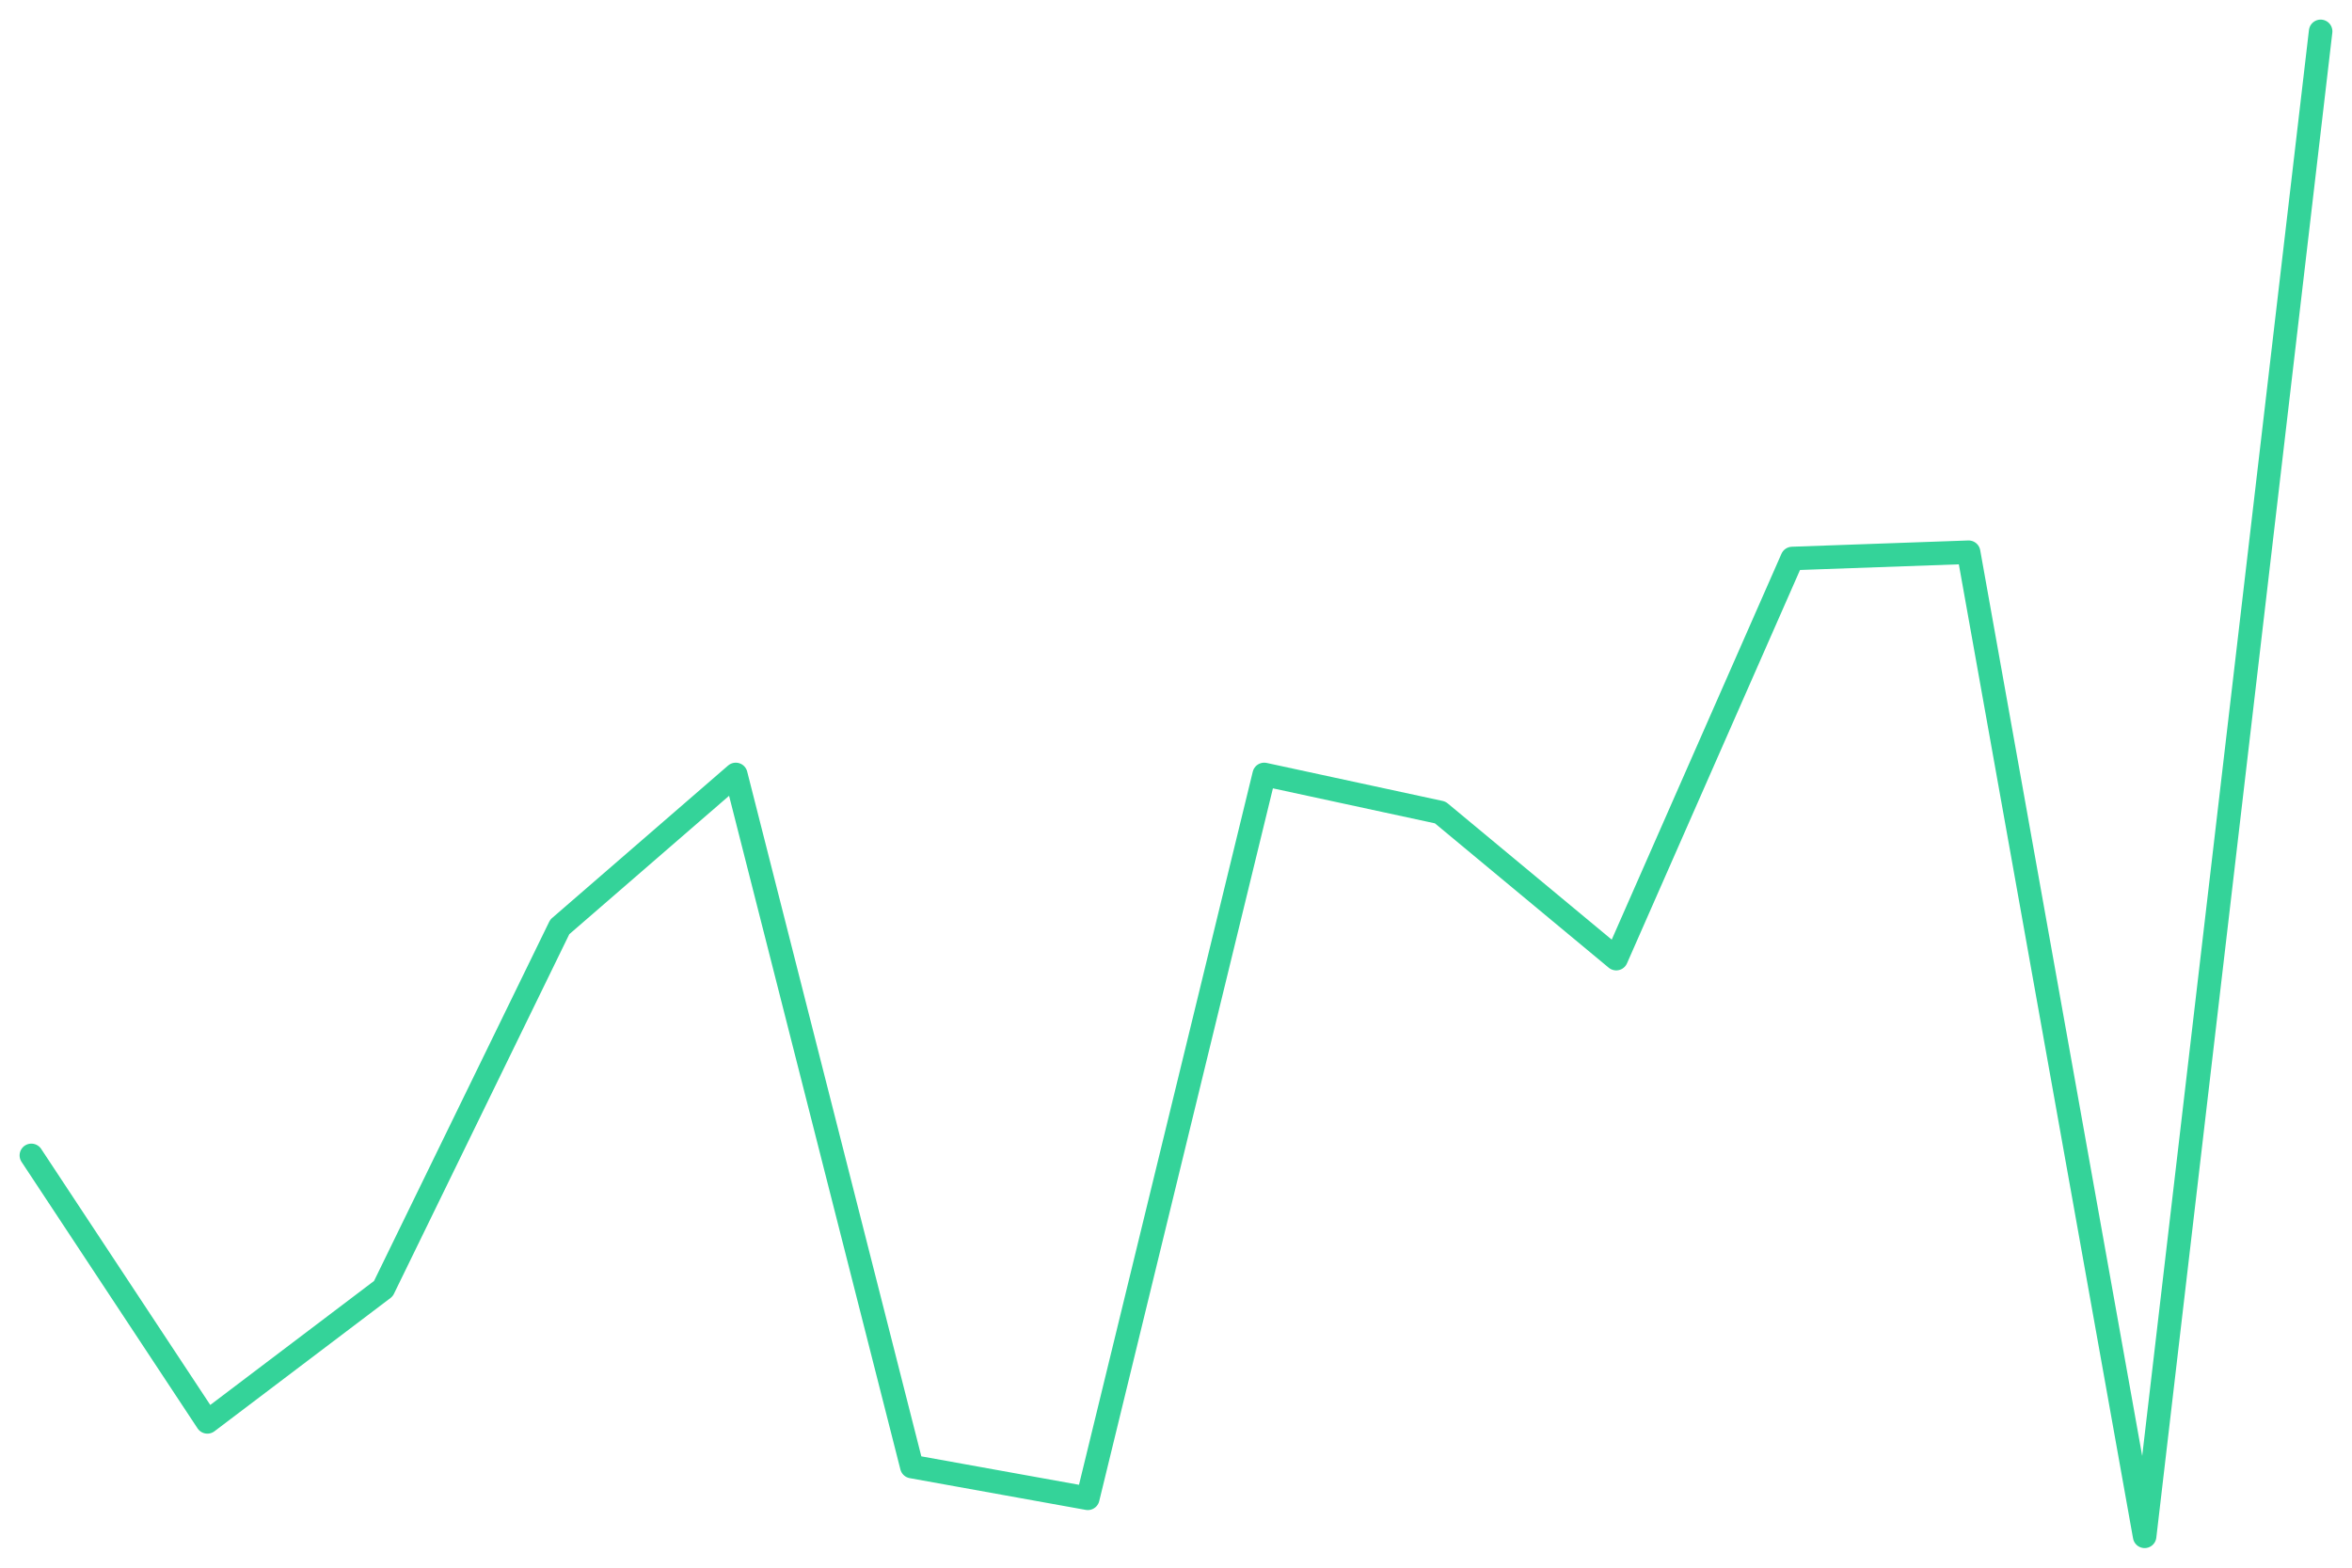
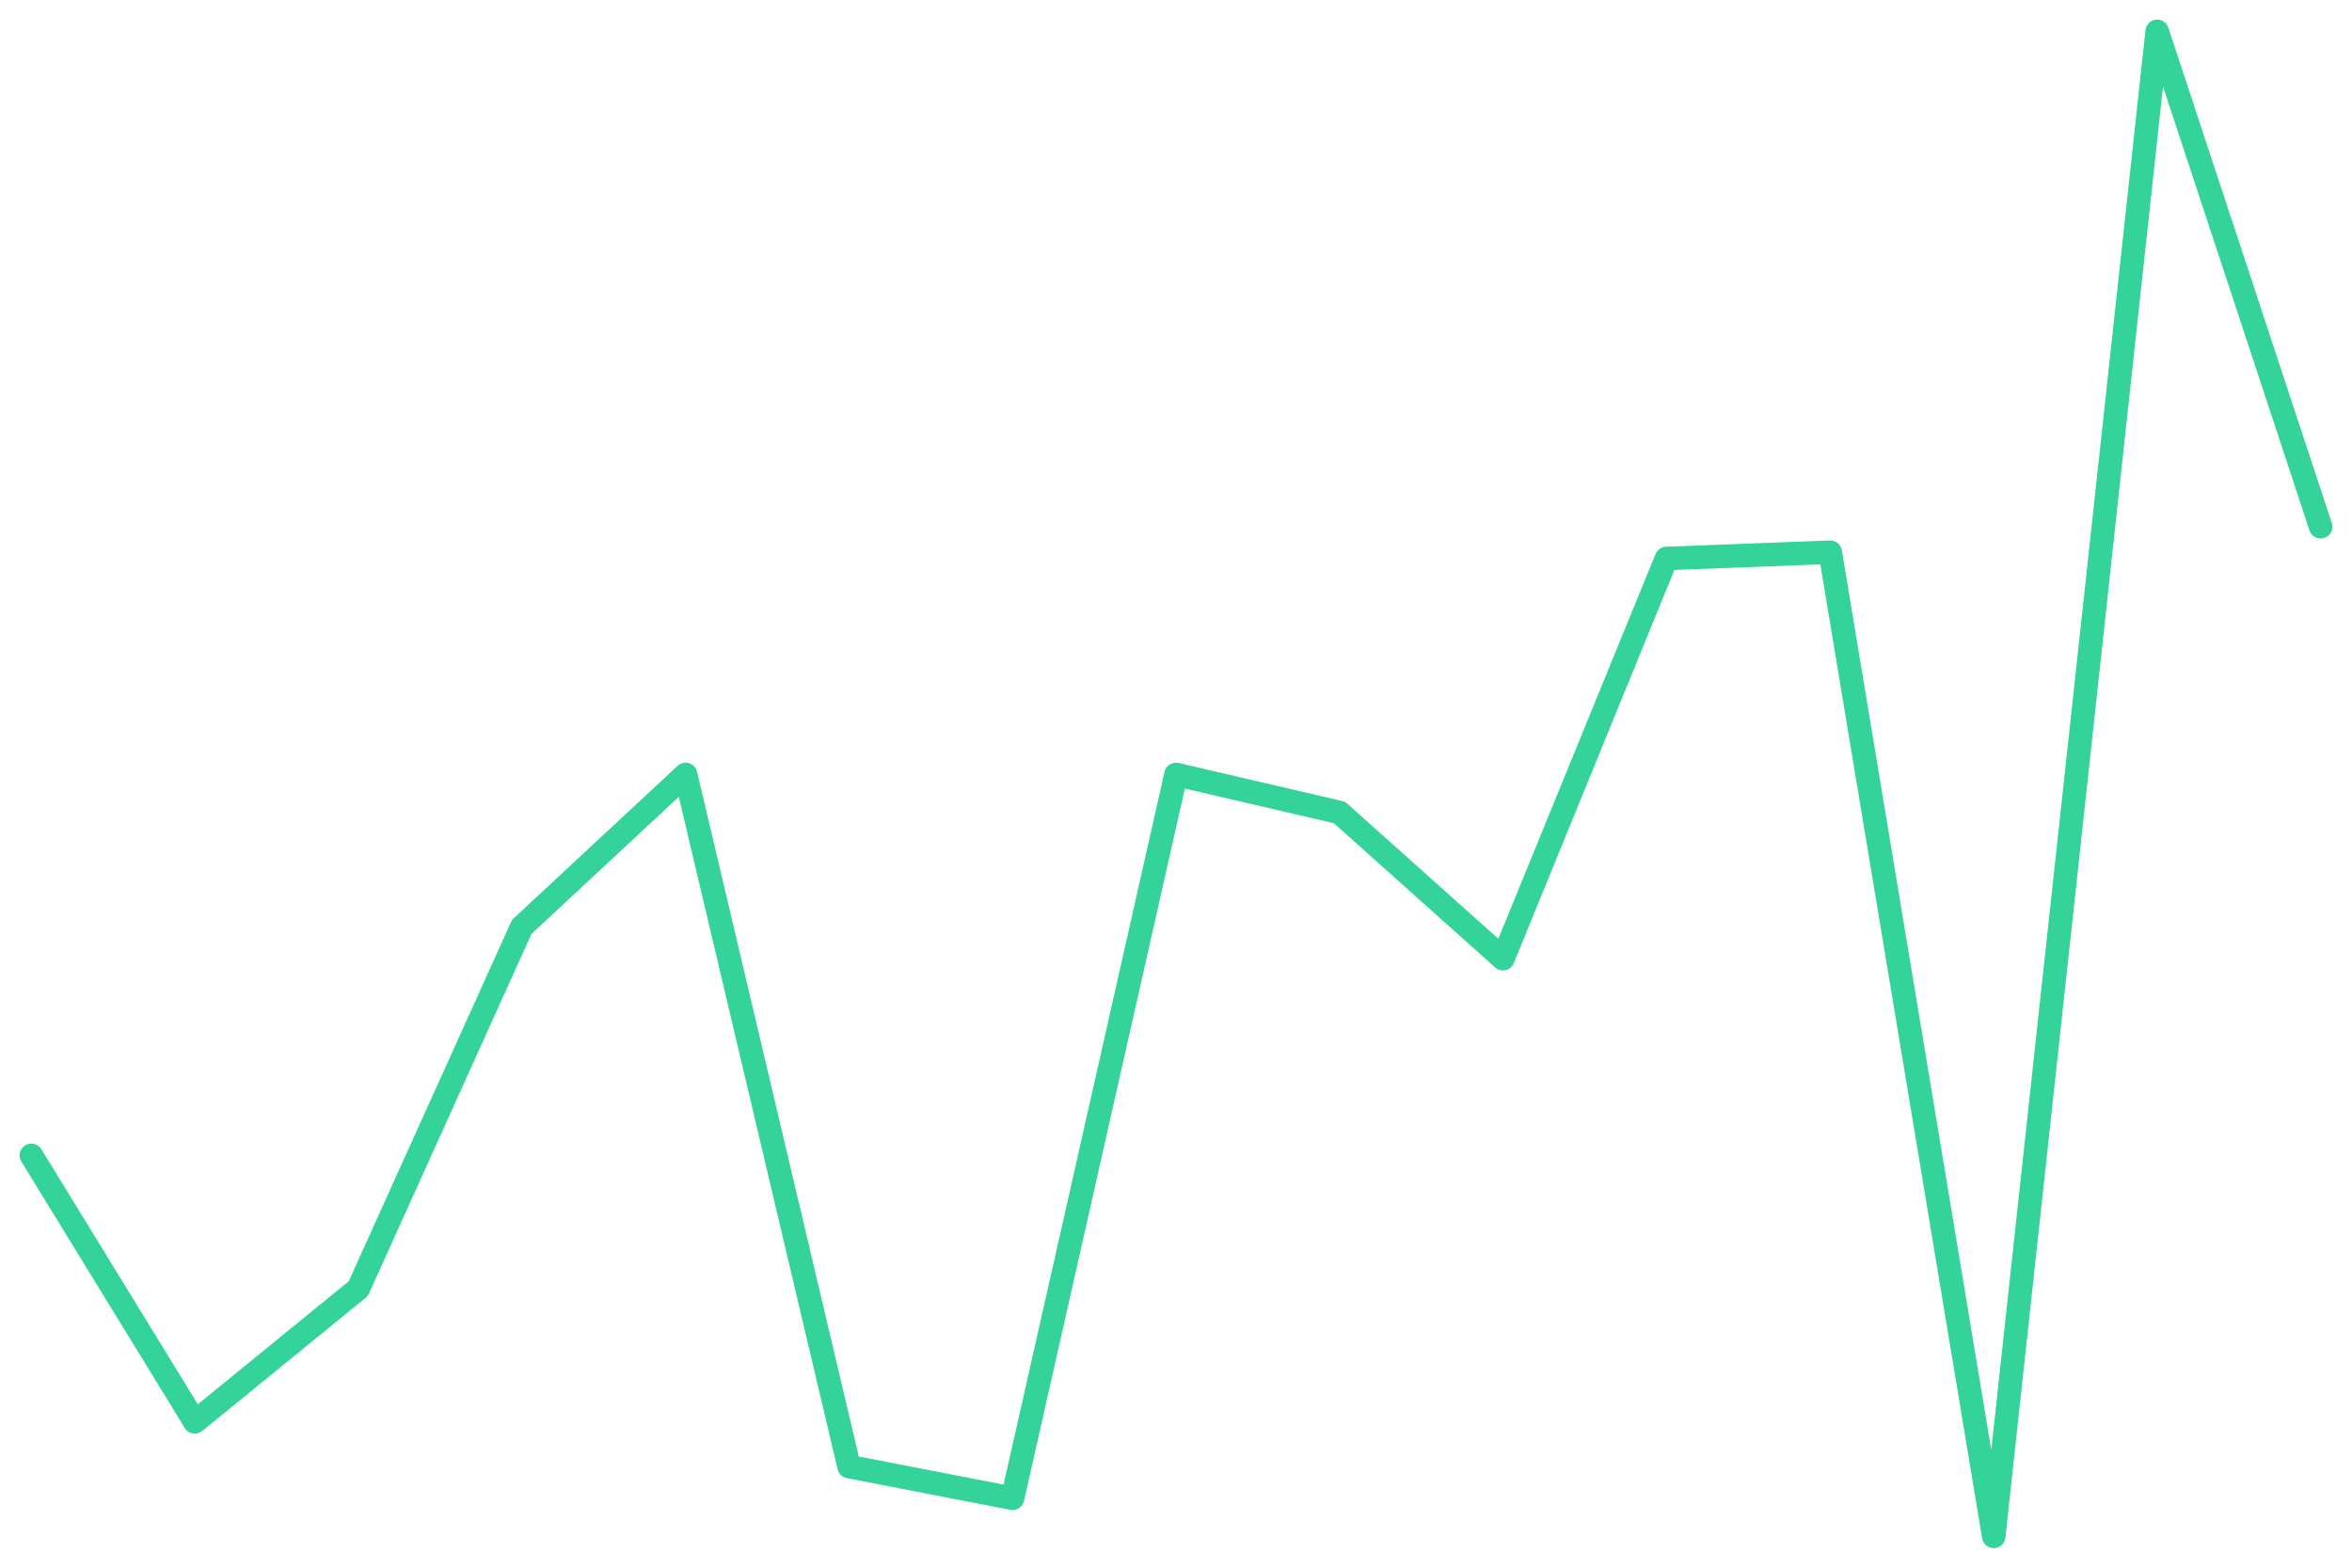
<svg xmlns="http://www.w3.org/2000/svg" viewBox="0 0 600 400" width="600" height="400">
-   <polyline fill="none" stroke="#34d399" stroke-width="6" stroke-linejoin="round" stroke-linecap="round" points="8.0,294.8 52.9,362.8 97.8,328.8 142.8,236.5 187.7,197.6 232.6,374.2 277.5,382.3 322.5,197.6 367.4,207.3 412.3,244.6 457.2,142.5 502.2,140.9 547.1,392.0 592.0,8.0" />
+   <polyline fill="none" stroke="#34d399" stroke-width="6" stroke-linejoin="round" stroke-linecap="round" points="8.0,294.8 49.7,362.8 91.4,328.8 133.1,236.5 174.9,197.6 216.6,374.2 258.3,382.3 300.0,197.6 341.7,207.3 383.4,244.6 425.1,142.5 466.9,140.9 508.6,392.0 550.3,8.0 592.0,134.4" />
</svg>
